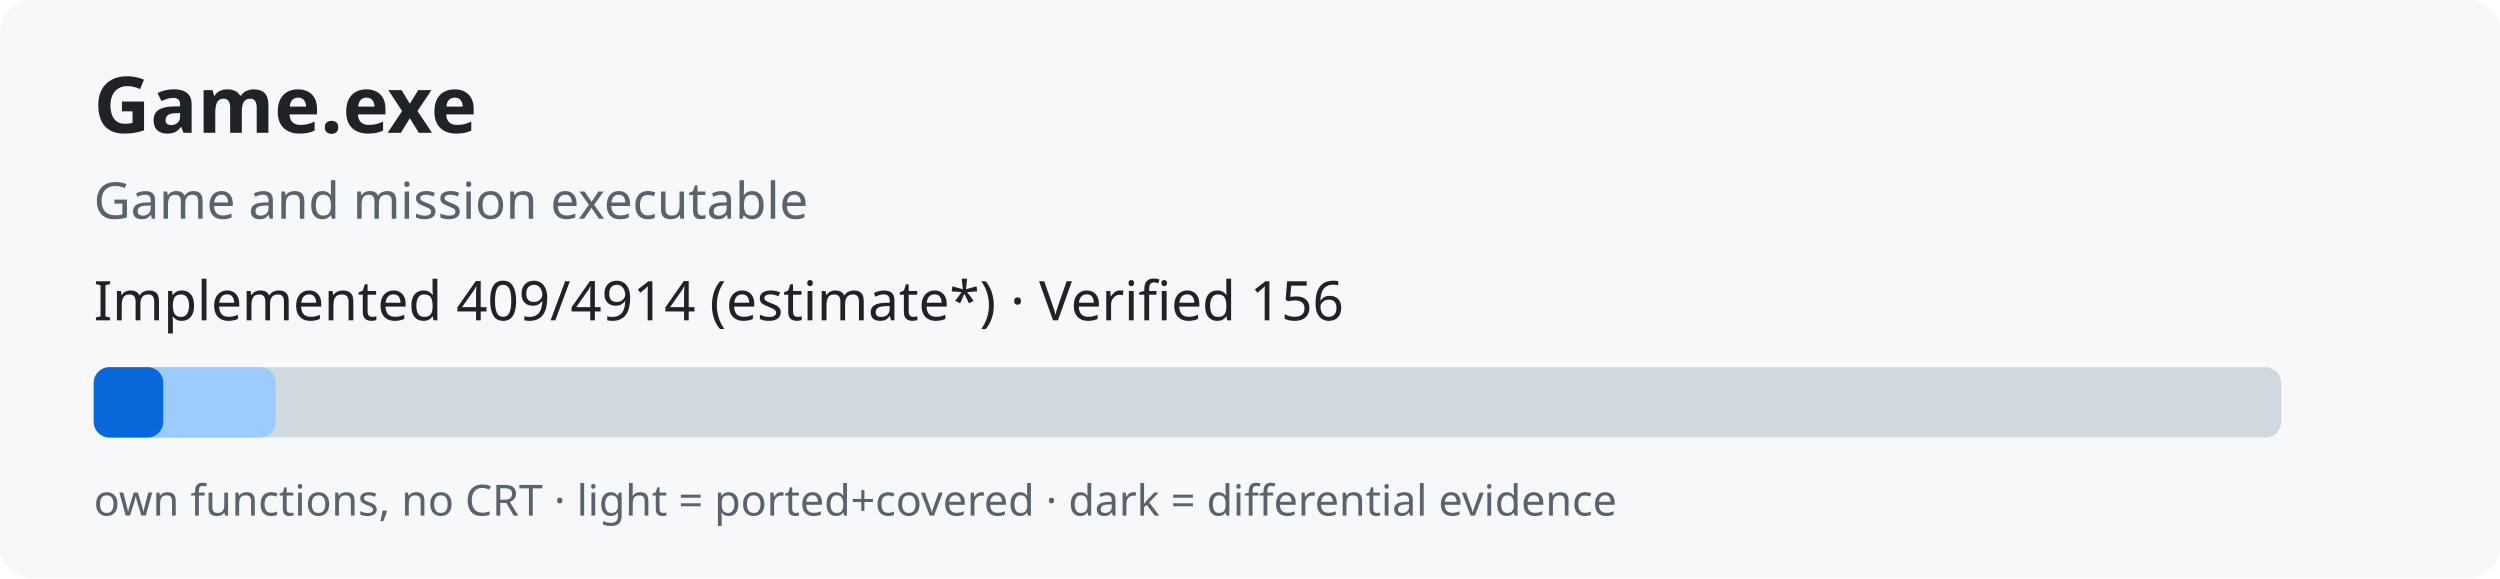
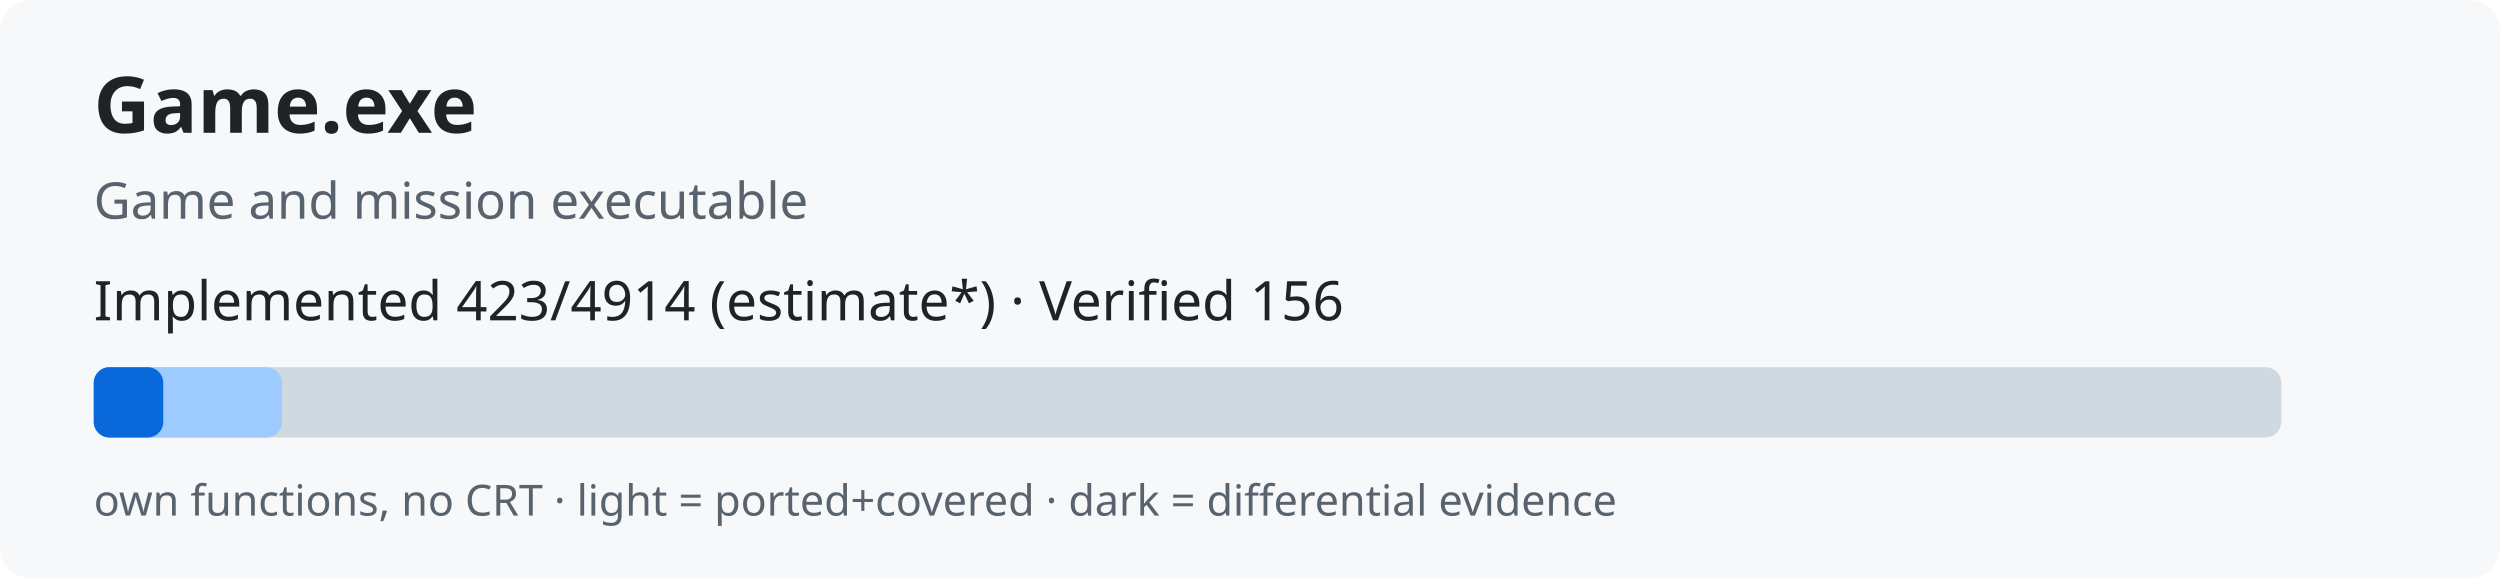
<svg xmlns="http://www.w3.org/2000/svg" width="640" height="148" role="img">
  <rect width="640" height="148" rx="8" fill="#f6f8fa" />
  <text x="24" y="34" font-family="sans-serif" font-size="20" font-weight="bold" fill="#1f2328">Game.exe</text>
  <text x="24" y="56" font-family="sans-serif" font-size="13" fill="#59636e">Game and mission executable</text>
-   <text x="24" y="82" font-family="sans-serif" font-size="14" fill="#1f2328">Implemented 409/4914 (estimate*) · Verified 156</text>
+   <text x="24" y="82" font-family="sans-serif" font-size="14" fill="#1f2328">Implemented 423/4914 (estimate*) · Verified 156</text>
  <rect x="24" y="94" width="560" height="18" rx="4" fill="#d1d9e0" />
-   <rect x="24" y="94" width="46.6" height="18" rx="4" fill="#9ecbff" />
+   <rect x="24" y="94" width="48.2" height="18" rx="4" fill="#9ecbff" />
  <rect x="24" y="94" width="17.8" height="18" rx="4" fill="#0969da" />
  <text x="24" y="132" font-family="sans-serif" font-size="11" fill="#59636e">own functions, no CRT · light = ported+covered · dark = differential evidence</text>
</svg>
